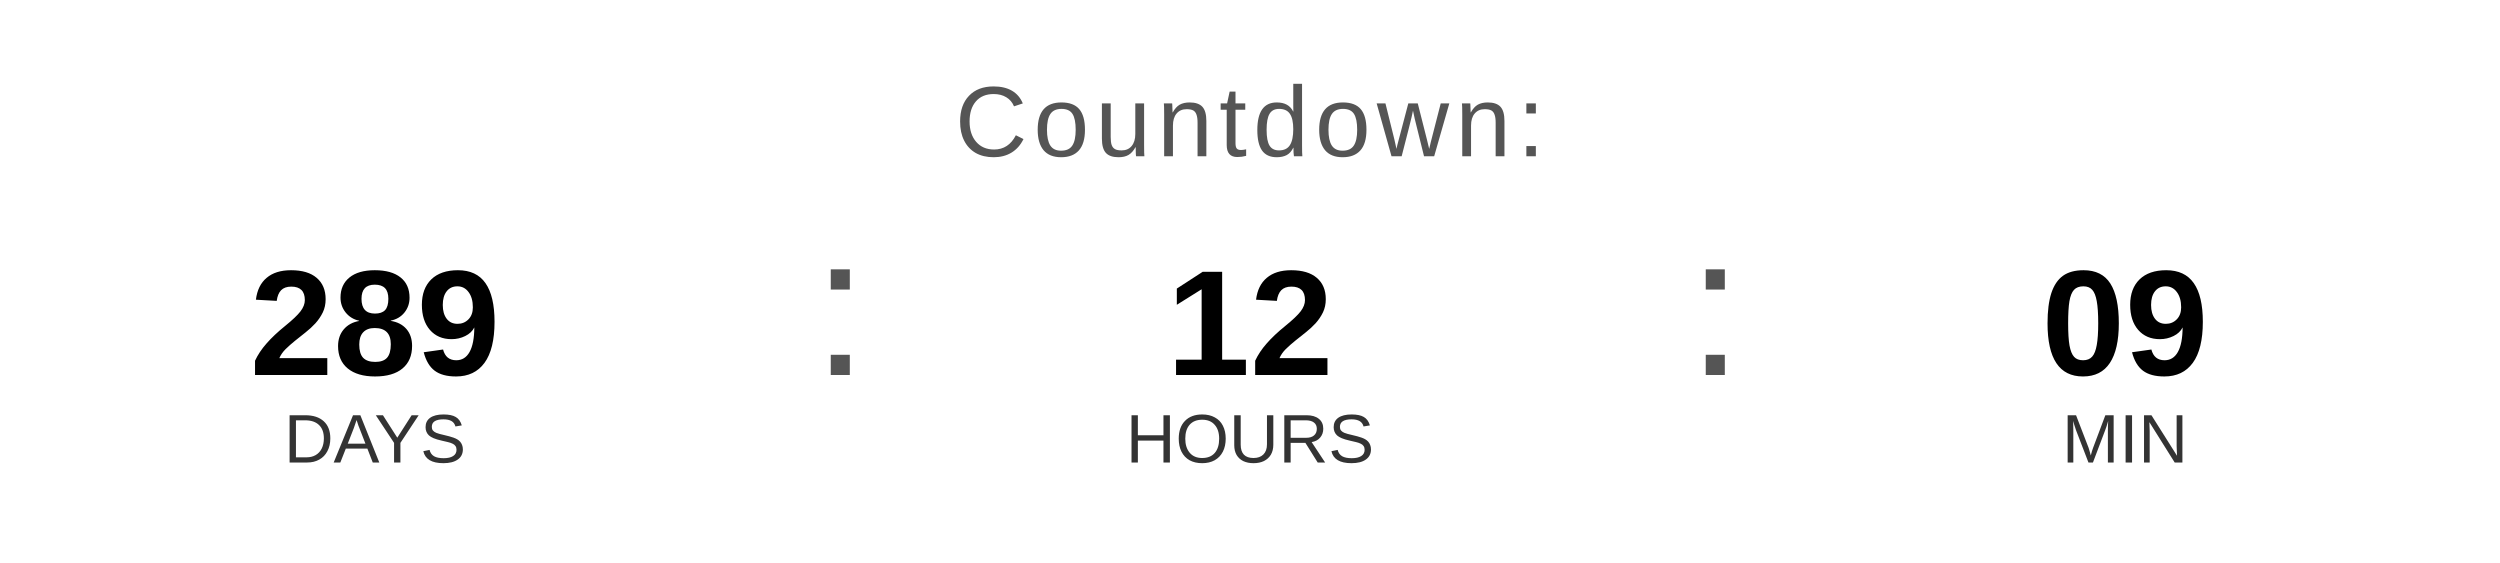
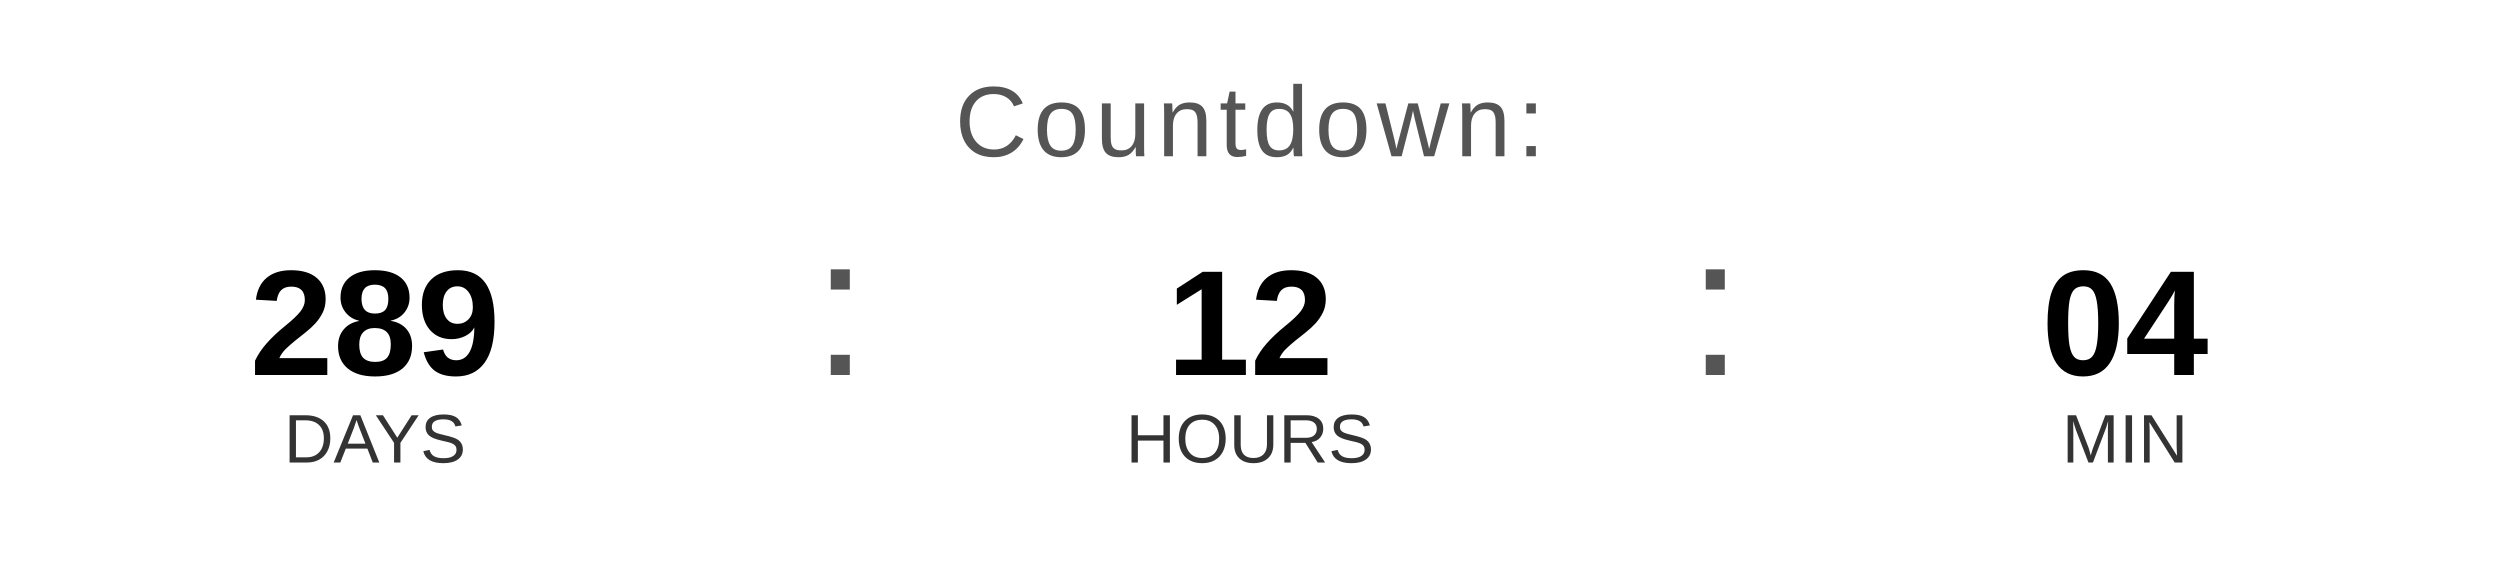
<svg xmlns="http://www.w3.org/2000/svg" width="400" height="90" viewBox="0 0 400 90">
  <text x="200" y="25" font-family="Arial, Helvetica, sans-serif" font-size="16" fill="#555555" text-anchor="middle" letter-spacing="1">
    Countdown:
  </text>
  <text x="60" y="60" font-family="Arial, Helvetica, sans-serif" font-size="24" font-weight="bold" fill="#000000" text-anchor="middle">289</text>
  <text x="60" y="74" font-family="Arial, Helvetica, sans-serif" font-size="11" fill="#333333" text-anchor="middle">DAYS</text>
  <text x="130" y="60" font-family="Arial, sans-serif" font-size="32" fill="#555555">:</text>
  <text x="200" y="60" font-family="Arial, Helvetica, sans-serif" font-size="24" font-weight="bold" fill="#000000" text-anchor="middle">12</text>
  <text x="200" y="74" font-family="Arial, Helvetica, sans-serif" font-size="11" fill="#333333" text-anchor="middle">HOURS</text>
  <text x="270" y="60" font-family="Arial, sans-serif" font-size="32" fill="#555555">:</text>
-   <text x="340" y="60" font-family="Arial, Helvetica, sans-serif" font-size="24" font-weight="bold" fill="#000000" text-anchor="middle">09</text>
+   <text x="340" y="60" font-family="Arial, Helvetica, sans-serif" font-size="24" font-weight="bold" fill="#000000" text-anchor="middle">04</text>
  <text x="340" y="74" font-family="Arial, Helvetica, sans-serif" font-size="11" fill="#333333" text-anchor="middle">MIN</text>
</svg>
